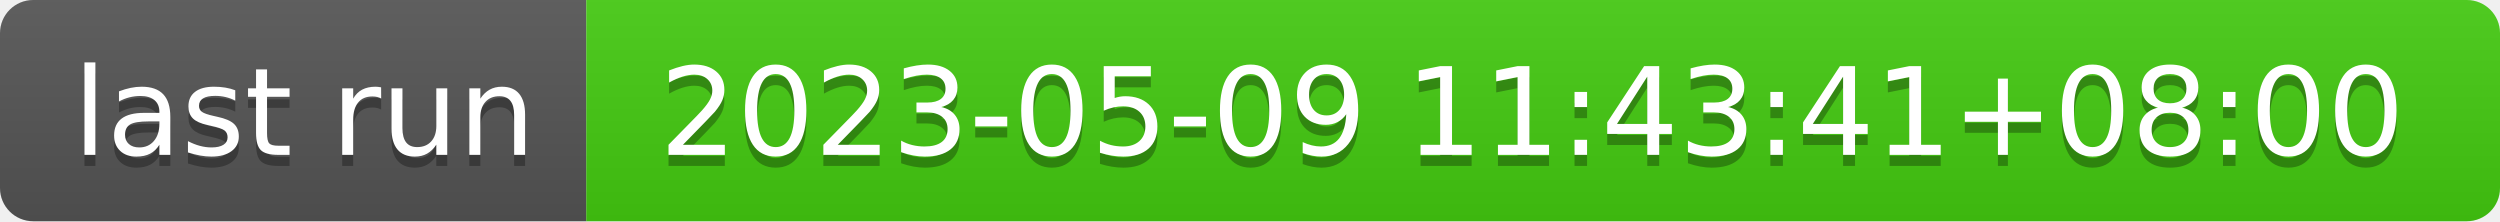
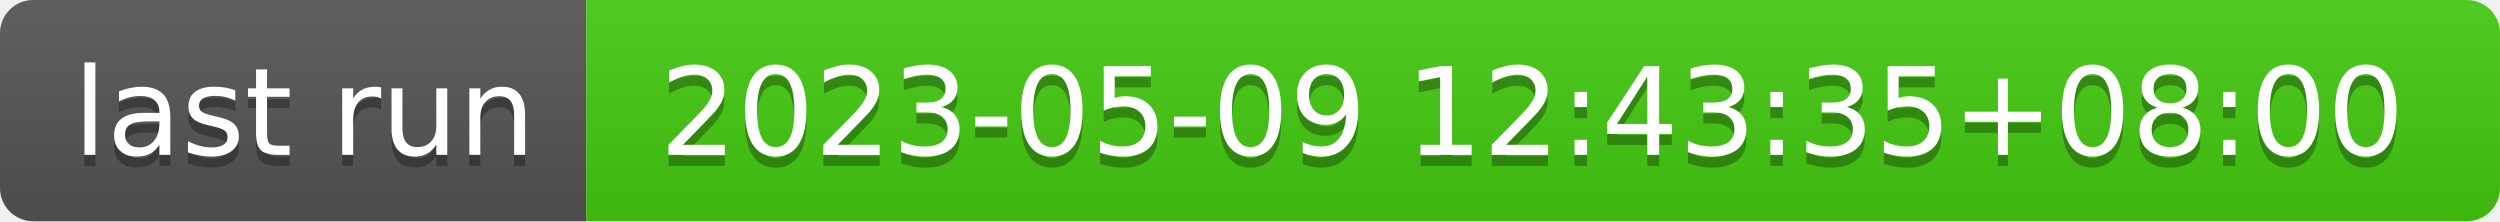
- <svg xmlns="http://www.w3.org/2000/svg" width="226" height="20" role="img" aria-label="last run: 2023-05-09 11:43:41+08:00">
+ <svg xmlns="http://www.w3.org/2000/svg" width="226" height="20" role="img" aria-label="last run: 2023-05-09 12:43:35+08:00">
  <linearGradient id="s" x2="0" y2="100%">
    <stop offset="0" stop-color="#bbb" stop-opacity=".1" />
    <stop offset="1" stop-opacity=".1" />
  </linearGradient>
  <clipPath id="r">
    <rect width="226" height="20" rx="3" fill="#fff" />
  </clipPath>
  <g clip-path="url(#r)">
    <rect width="53" height="20" fill="#555" />
    <rect x="53" width="173" height="20" fill="#4c1" />
    <rect width="226" height="20" fill="url(#s)" />
  </g>
  <g fill="#fff" text-anchor="middle" font-family="Verdana,Geneva,DejaVu Sans,sans-serif" text-rendering="geometricPrecision" font-size="110">
    <text aria-hidden="true" x="275" y="150" fill="#010101" fill-opacity=".3" transform="scale(.1)" textLength="430">last run</text>
    <text x="275" y="140" transform="scale(.1)" fill="#fff" textLength="430">last run</text>
-     <text aria-hidden="true" x="1385" y="150" fill="#010101" fill-opacity=".3" transform="scale(.1)" textLength="1630">2023-05-09 11:43:41+08:00</text>
-     <text x="1385" y="140" transform="scale(.1)" fill="#fff" textLength="1630">2023-05-09 11:43:41+08:00</text>
+     <text aria-hidden="true" x="1385" y="150" fill="#010101" fill-opacity=".3" transform="scale(.1)" textLength="1630">2023-05-09 12:43:35+08:00</text>
+     <text x="1385" y="140" transform="scale(.1)" fill="#fff" textLength="1630">2023-05-09 12:43:35+08:00</text>
  </g>
</svg>
